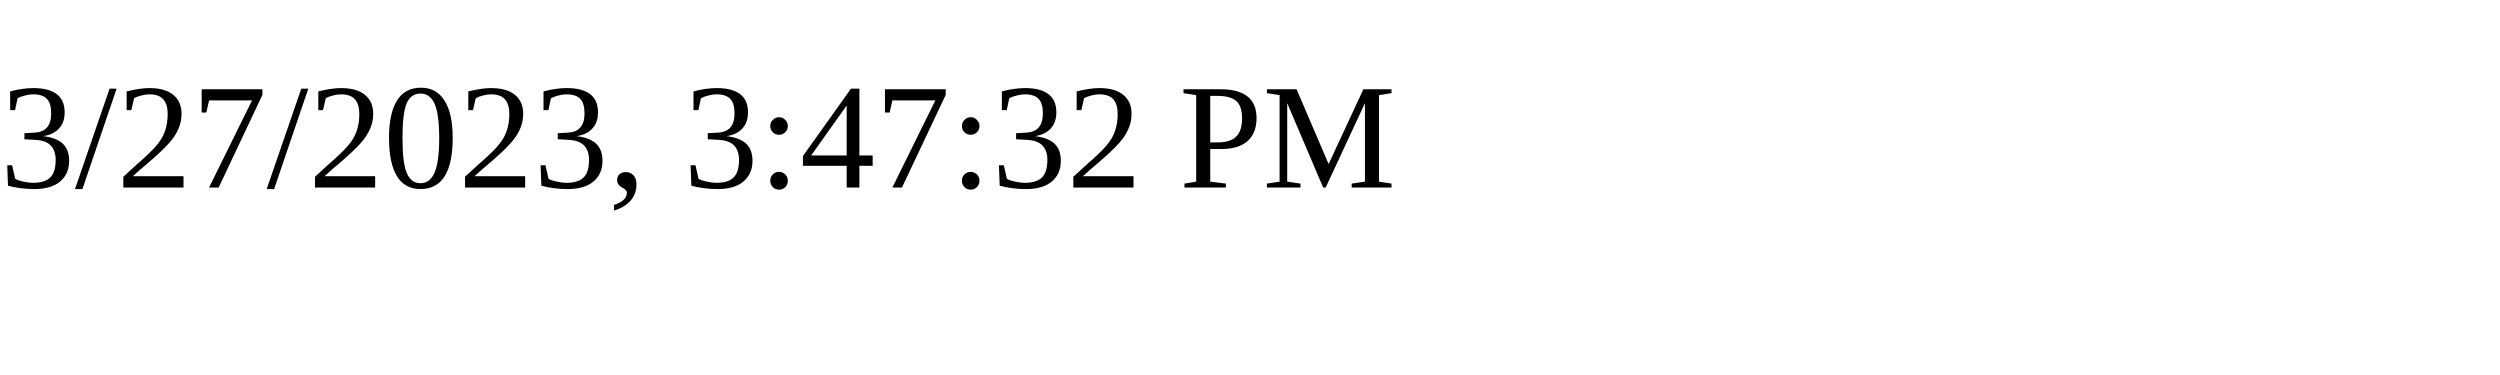
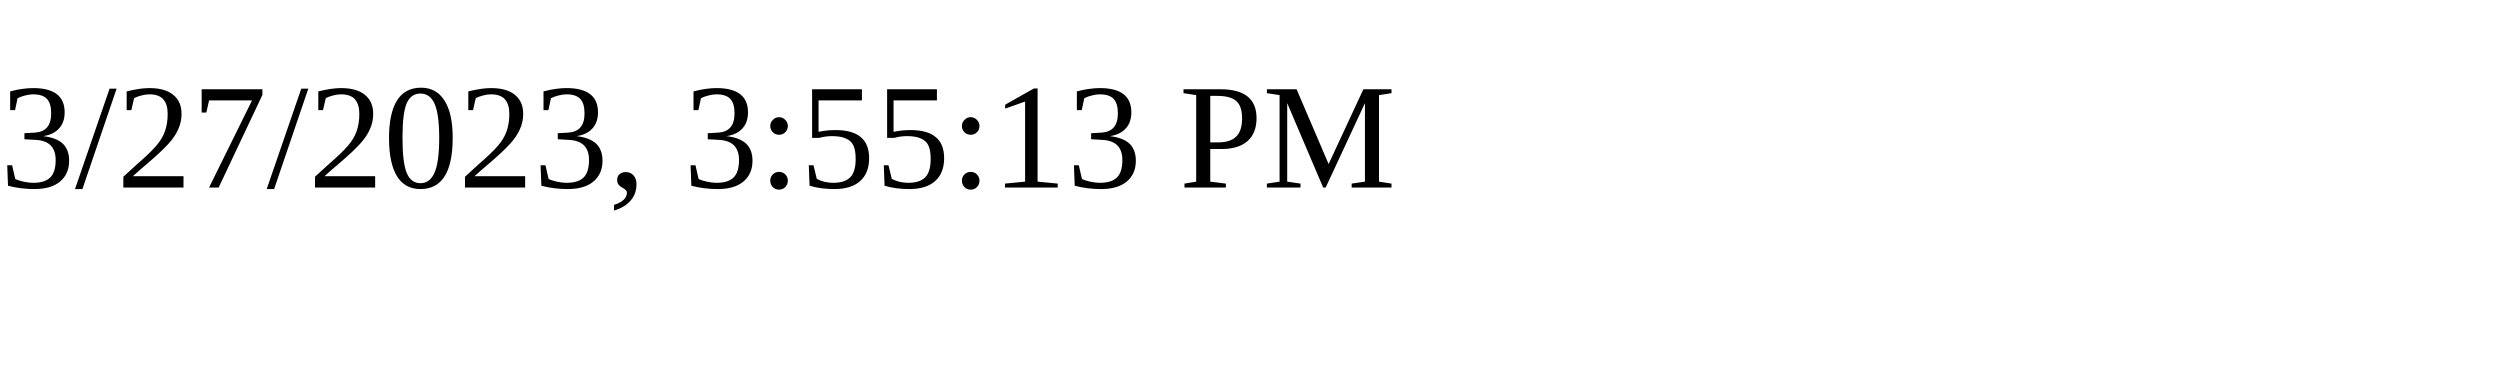
<svg xmlns="http://www.w3.org/2000/svg" height="30" width="200">
-   <text x="0" y="15">3/27/2023, 3:47:32 PM</text>
+   <text x="0" y="15">3/27/2023, 3:55:13 PM</text>
</svg>
